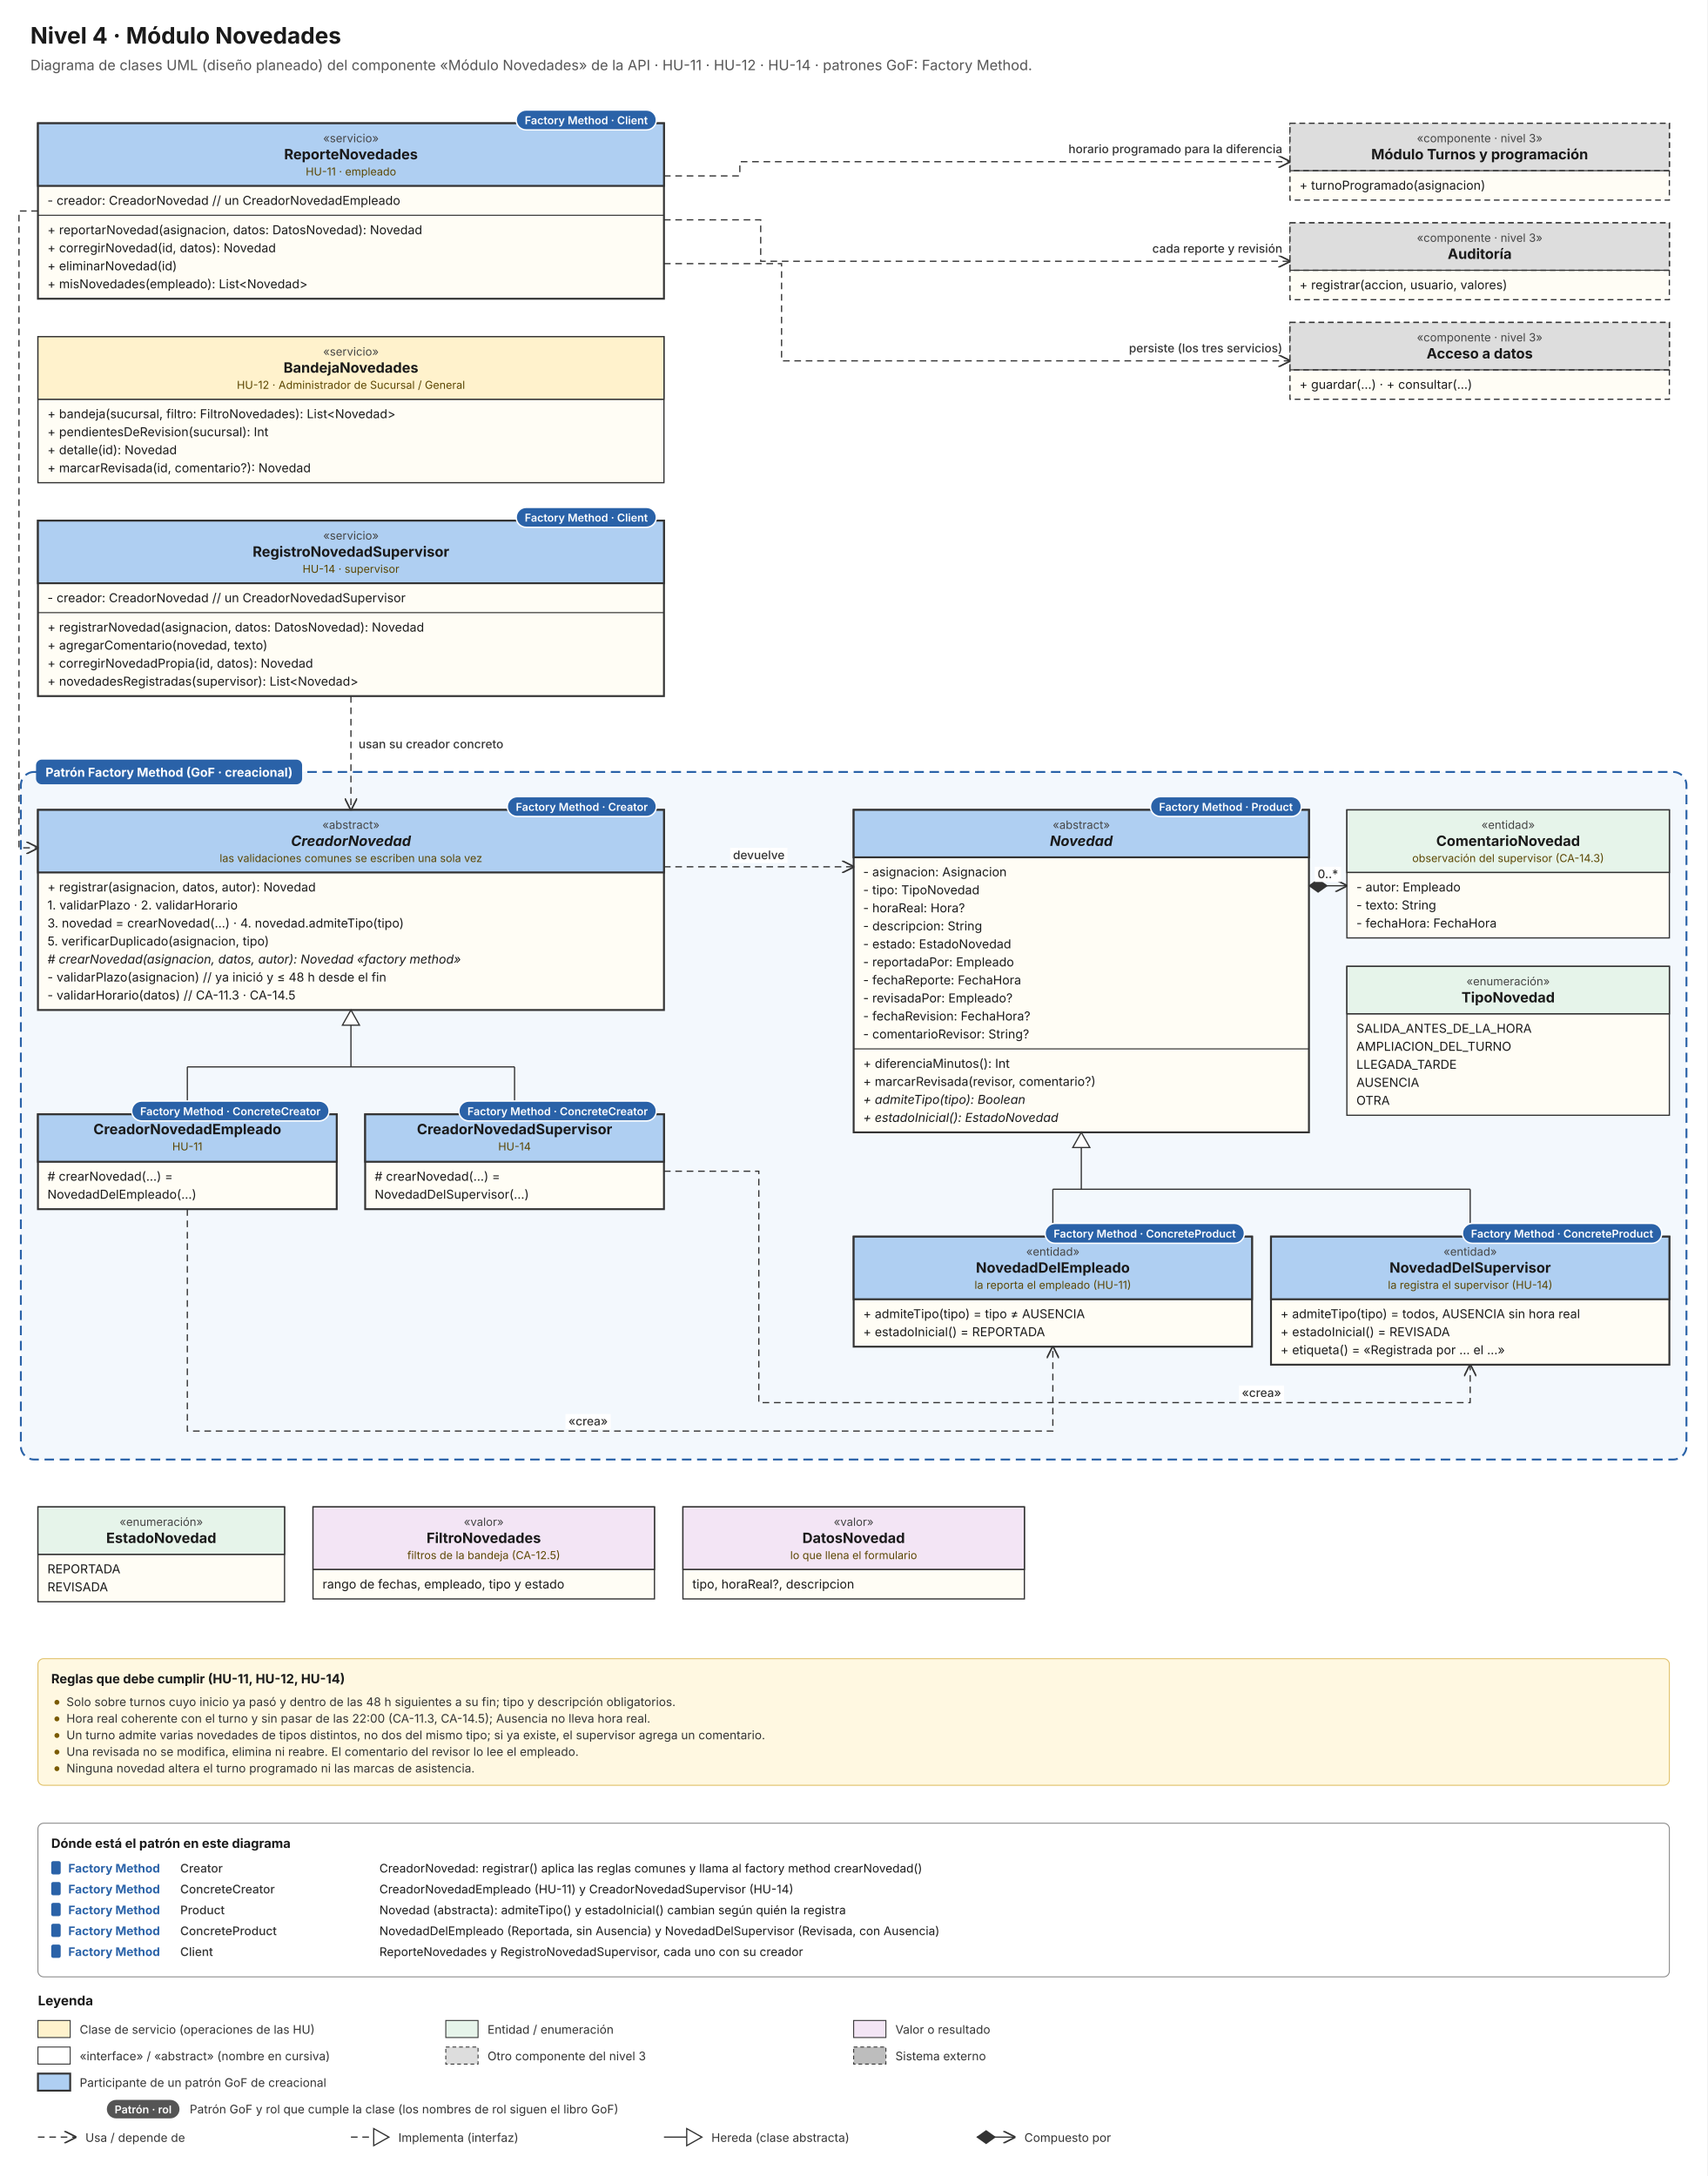
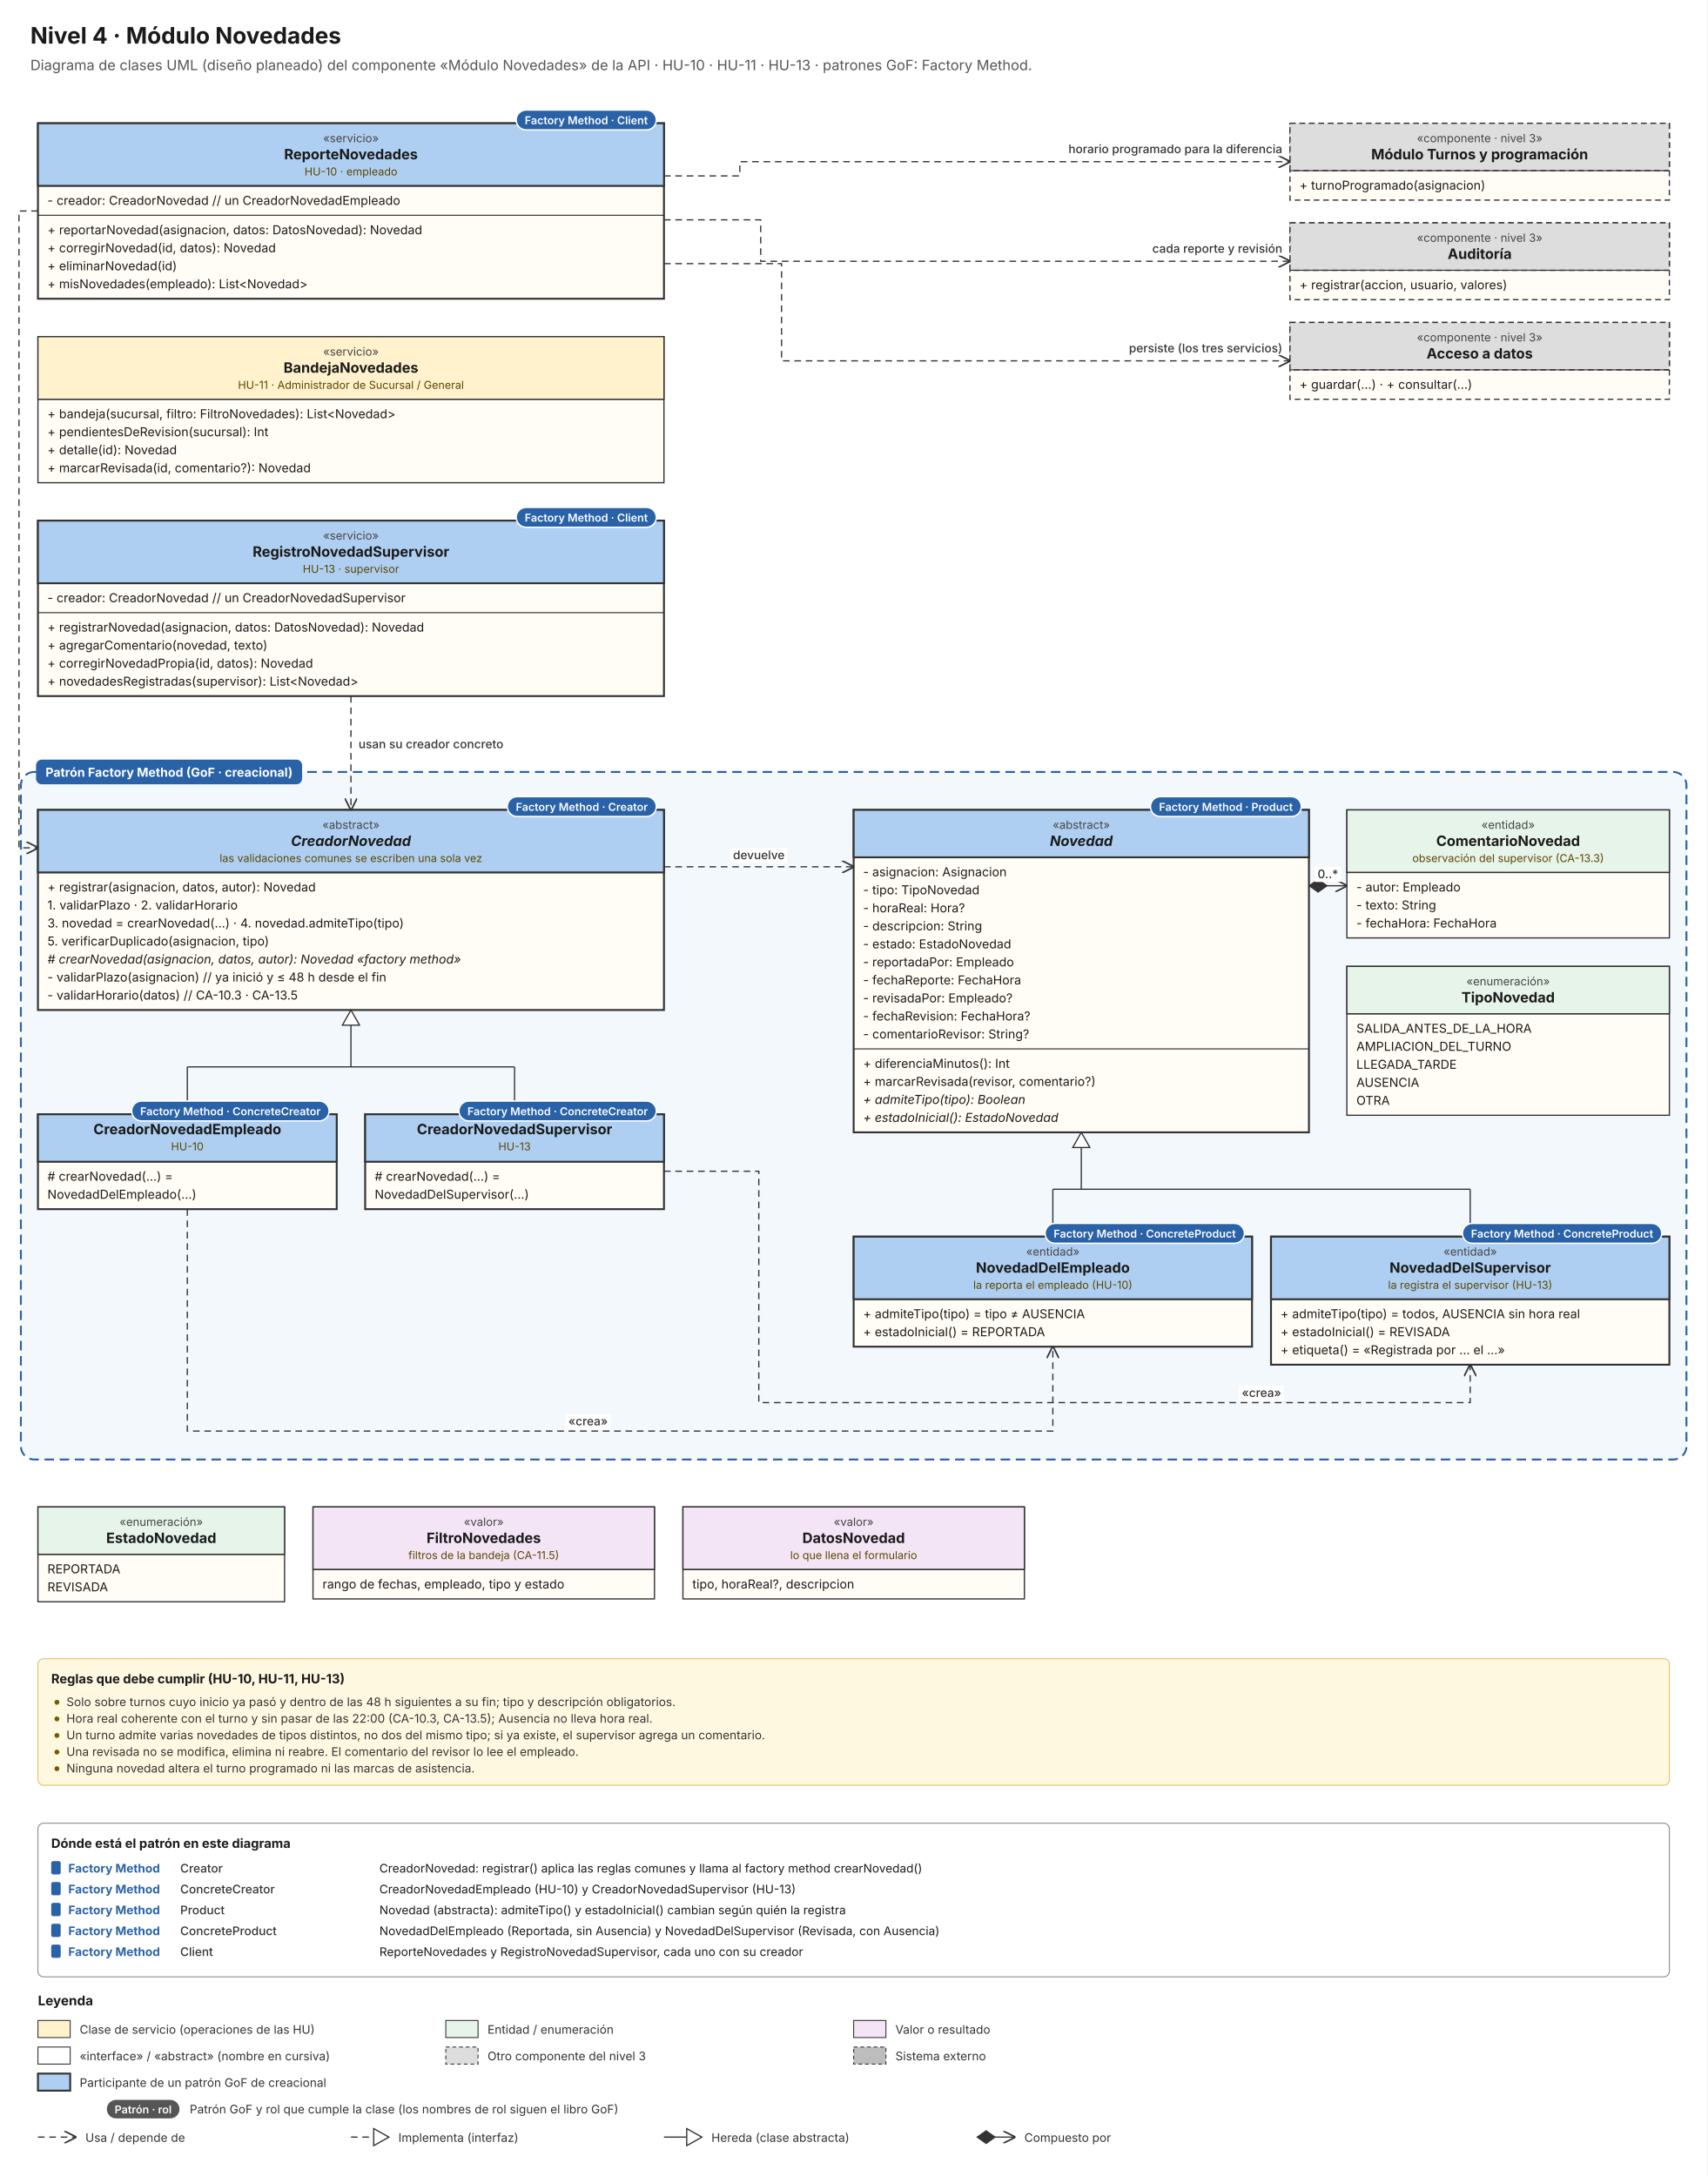
<svg xmlns="http://www.w3.org/2000/svg" width="1800" height="2294.5" viewBox="0 0 1800 2294.5">
  <defs>
    <marker id="arr" viewBox="0 0 10 10" refX="9.5" refY="5" markerWidth="9" markerHeight="9" orient="auto-start-reverse">
      <path d="M0,0 L10,5 L0,10 z" fill="#707070" stroke="none" />
    </marker>
    <marker id="tri" viewBox="0 0 14 14" refX="13" refY="7" markerWidth="12" markerHeight="12" orient="auto">
      <path d="M1,1 L13,7 L1,13 z" fill="#FFFFFF" stroke="#333" stroke-width="1.2" stroke-dasharray="none" />
    </marker>
    <marker id="open" viewBox="0 0 10 10" refX="9.5" refY="5" markerWidth="10" markerHeight="10" orient="auto">
      <path d="M0,0 L10,5 L0,10" fill="none" stroke="#333" stroke-width="1.3" stroke-dasharray="none" />
    </marker>
    <marker id="diam" viewBox="0 0 14 10" refX="0.5" refY="5" markerWidth="16" markerHeight="12" orient="auto">
      <path d="M0,5 L7,0 L14,5 L7,10 z" fill="#333" />
    </marker>
    <marker id="sarr" viewBox="0 0 10 10" refX="9.5" refY="5" markerWidth="9" markerHeight="9" orient="auto">
      <path d="M0,0 L10,5 L0,10 z" fill="#333" />
    </marker>
  </defs>
  <rect width="100%" height="100%" fill="#FFFFFF" />
  <rect x="22" y="814" width="1756" height="725" rx="14" fill="#AFCFF2" fill-opacity="0.16" stroke="#2A62A8" stroke-width="2" stroke-dasharray="10 6" />
  <rect x="38" y="801" width="280.5" height="26" rx="6" fill="#2A62A8" />
  <text x="48" y="819" font-family="Inter" font-size="13" font-weight="700" fill="#FFFFFF">Patrón Factory Method (GoF · creacional)</text>
  <text x="32.0" y="46.0" font-family="Inter" font-size="24" font-weight="700" fill="#1A1A1A" text-anchor="start">Nivel 4 · Módulo Novedades</text>
-   <text x="32.0" y="74.0" font-family="Inter" font-size="15" font-weight="400" fill="#555555" text-anchor="start">Diagrama de clases UML (diseño planeado) del componente «Módulo Novedades» de la API · HU-11 · HU-12 · HU-14 · patrones GoF: Factory Method.</text>
+   <text x="32.0" y="74.0" font-family="Inter" font-size="15" font-weight="400" fill="#555555" text-anchor="start">Diagrama de clases UML (diseño planeado) del componente «Módulo Novedades» de la API · HU-10 · HU-11 · HU-13 · patrones GoF: Factory Method.</text>
  <rect x="40" y="130" width="660" height="185" fill="#FFFDF5" stroke="#333" stroke-width="2" />
  <rect x="40" y="130" width="660" height="66" fill="#AFCFF2" stroke="#333" stroke-width="2" />
  <text x="370.0" y="150.0" font-family="Inter" font-size="12" font-weight="400" fill="#444" text-anchor="middle">«servicio»</text>
  <text x="370.0" y="168.0" font-family="Inter" font-size="15" font-weight="700" fill="#1A1A1A" text-anchor="middle">ReporteNovedades</text>
-   <text x="370.0" y="185.0" font-family="Inter" font-size="11.5" font-weight="400" fill="#5A4500" text-anchor="middle">HU-11 · empleado</text>
+   <text x="370.0" y="185.0" font-family="Inter" font-size="11.5" font-weight="400" fill="#5A4500" text-anchor="middle">HU-10 · empleado</text>
  <line x1="40" y1="196" x2="700" y2="196" stroke="#333" stroke-width="1.1" />
  <text x="50.0" y="216.0" font-family="Inter" font-size="13" font-weight="400" fill="#1A1A1A" text-anchor="start">- creador: CreadorNovedad  // un CreadorNovedadEmpleado</text>
  <line x1="40" y1="227" x2="700" y2="227" stroke="#333" stroke-width="1.1" />
  <text x="50.0" y="247.0" font-family="Inter" font-size="13" font-weight="400" fill="#1A1A1A" text-anchor="start">+ reportarNovedad(asignacion, datos: DatosNovedad): Novedad</text>
  <text x="50.0" y="266.0" font-family="Inter" font-size="13" font-weight="400" fill="#1A1A1A" text-anchor="start">+ corregirNovedad(id, datos): Novedad</text>
  <text x="50.0" y="285.0" font-family="Inter" font-size="13" font-weight="400" fill="#1A1A1A" text-anchor="start">+ eliminarNovedad(id)</text>
  <text x="50.0" y="304.0" font-family="Inter" font-size="13" font-weight="400" fill="#1A1A1A" text-anchor="start">+ misNovedades(empleado): List&lt;Novedad&gt;</text>
  <rect x="40" y="355" width="660" height="154" fill="#FFFDF5" stroke="#333" stroke-width="1.3" />
  <rect x="40" y="355" width="660" height="66" fill="#FFF2CC" stroke="#333" stroke-width="1.3" />
  <text x="370.0" y="375.0" font-family="Inter" font-size="12" font-weight="400" fill="#444" text-anchor="middle">«servicio»</text>
  <text x="370.0" y="393.0" font-family="Inter" font-size="15" font-weight="700" fill="#1A1A1A" text-anchor="middle">BandejaNovedades</text>
-   <text x="370.0" y="410.0" font-family="Inter" font-size="11.5" font-weight="400" fill="#5A4500" text-anchor="middle">HU-12 · Administrador de Sucursal / General</text>
+   <text x="370.0" y="410.0" font-family="Inter" font-size="11.5" font-weight="400" fill="#5A4500" text-anchor="middle">HU-11 · Administrador de Sucursal / General</text>
  <line x1="40" y1="421" x2="700" y2="421" stroke="#333" stroke-width="1.1" />
  <text x="50.0" y="441.0" font-family="Inter" font-size="13" font-weight="400" fill="#1A1A1A" text-anchor="start">+ bandeja(sucursal, filtro: FiltroNovedades): List&lt;Novedad&gt;</text>
  <text x="50.0" y="460.0" font-family="Inter" font-size="13" font-weight="400" fill="#1A1A1A" text-anchor="start">+ pendientesDeRevision(sucursal): Int</text>
  <text x="50.0" y="479.0" font-family="Inter" font-size="13" font-weight="400" fill="#1A1A1A" text-anchor="start">+ detalle(id): Novedad</text>
  <text x="50.0" y="498.0" font-family="Inter" font-size="13" font-weight="400" fill="#1A1A1A" text-anchor="start">+ marcarRevisada(id, comentario?): Novedad</text>
  <rect x="40" y="549" width="660" height="185" fill="#FFFDF5" stroke="#333" stroke-width="2" />
  <rect x="40" y="549" width="660" height="66" fill="#AFCFF2" stroke="#333" stroke-width="2" />
  <text x="370.0" y="569.0" font-family="Inter" font-size="12" font-weight="400" fill="#444" text-anchor="middle">«servicio»</text>
  <text x="370.0" y="587.0" font-family="Inter" font-size="15" font-weight="700" fill="#1A1A1A" text-anchor="middle">RegistroNovedadSupervisor</text>
-   <text x="370.0" y="604.0" font-family="Inter" font-size="11.5" font-weight="400" fill="#5A4500" text-anchor="middle">HU-14 · supervisor</text>
+   <text x="370.0" y="604.0" font-family="Inter" font-size="11.5" font-weight="400" fill="#5A4500" text-anchor="middle">HU-13 · supervisor</text>
  <line x1="40" y1="615" x2="700" y2="615" stroke="#333" stroke-width="1.1" />
  <text x="50.0" y="635.0" font-family="Inter" font-size="13" font-weight="400" fill="#1A1A1A" text-anchor="start">- creador: CreadorNovedad  // un CreadorNovedadSupervisor</text>
  <line x1="40" y1="646" x2="700" y2="646" stroke="#333" stroke-width="1.1" />
  <text x="50.0" y="666.0" font-family="Inter" font-size="13" font-weight="400" fill="#1A1A1A" text-anchor="start">+ registrarNovedad(asignacion, datos: DatosNovedad): Novedad</text>
  <text x="50.0" y="685.0" font-family="Inter" font-size="13" font-weight="400" fill="#1A1A1A" text-anchor="start">+ agregarComentario(novedad, texto)</text>
  <text x="50.0" y="704.0" font-family="Inter" font-size="13" font-weight="400" fill="#1A1A1A" text-anchor="start">+ corregirNovedadPropia(id, datos): Novedad</text>
  <text x="50.0" y="723.0" font-family="Inter" font-size="13" font-weight="400" fill="#1A1A1A" text-anchor="start">+ novedadesRegistradas(supervisor): List&lt;Novedad&gt;</text>
  <rect x="1360" y="130" width="400" height="81" fill="#FFFDF5" stroke="#333" stroke-width="1.3" stroke-dasharray="6 4" />
  <rect x="1360" y="130" width="400" height="50" fill="#DDDDDD" stroke="#333" stroke-width="1.3" stroke-dasharray="6 4" />
  <text x="1560.0" y="150.0" font-family="Inter" font-size="12" font-weight="400" fill="#444" text-anchor="middle">«componente · nivel 3»</text>
  <text x="1560.0" y="168.0" font-family="Inter" font-size="15" font-weight="700" fill="#1A1A1A" text-anchor="middle">Módulo Turnos y programación</text>
  <line x1="1360" y1="180" x2="1760" y2="180" stroke="#333" stroke-width="1.1" />
  <text x="1370.0" y="200.0" font-family="Inter" font-size="13" font-weight="400" fill="#1A1A1A" text-anchor="start">+ turnoProgramado(asignacion)</text>
  <rect x="1360" y="235" width="400" height="81" fill="#FFFDF5" stroke="#333" stroke-width="1.3" stroke-dasharray="6 4" />
  <rect x="1360" y="235" width="400" height="50" fill="#DDDDDD" stroke="#333" stroke-width="1.3" stroke-dasharray="6 4" />
  <text x="1560.0" y="255.0" font-family="Inter" font-size="12" font-weight="400" fill="#444" text-anchor="middle">«componente · nivel 3»</text>
  <text x="1560.0" y="273.0" font-family="Inter" font-size="15" font-weight="700" fill="#1A1A1A" text-anchor="middle">Auditoría</text>
  <line x1="1360" y1="285" x2="1760" y2="285" stroke="#333" stroke-width="1.1" />
  <text x="1370.0" y="305.0" font-family="Inter" font-size="13" font-weight="400" fill="#1A1A1A" text-anchor="start">+ registrar(accion, usuario, valores)</text>
  <rect x="1360" y="340" width="400" height="81" fill="#FFFDF5" stroke="#333" stroke-width="1.3" stroke-dasharray="6 4" />
  <rect x="1360" y="340" width="400" height="50" fill="#DDDDDD" stroke="#333" stroke-width="1.3" stroke-dasharray="6 4" />
  <text x="1560.0" y="360.0" font-family="Inter" font-size="12" font-weight="400" fill="#444" text-anchor="middle">«componente · nivel 3»</text>
  <text x="1560.0" y="378.0" font-family="Inter" font-size="15" font-weight="700" fill="#1A1A1A" text-anchor="middle">Acceso a datos</text>
  <line x1="1360" y1="390" x2="1760" y2="390" stroke="#333" stroke-width="1.1" />
  <text x="1370.0" y="410.0" font-family="Inter" font-size="13" font-weight="400" fill="#1A1A1A" text-anchor="start">+ guardar(...) · + consultar(...)</text>
  <path d="M700.0,185.5 L780.0,185.5 L780.0,170.5 L1360.0,170.5" fill="none" stroke="#333" stroke-width="1.3" stroke-dasharray="7 5" marker-end="url(#open)" />
  <path d="M700.0,231.8 L802.0,231.8 L802.0,275.5 L1360.0,275.5" fill="none" stroke="#333" stroke-width="1.3" stroke-dasharray="7 5" marker-end="url(#open)" />
  <path d="M700.0,278.0 L824.0,278.0 L824.0,380.5 L1360.0,380.5" fill="none" stroke="#333" stroke-width="1.3" stroke-dasharray="7 5" marker-end="url(#open)" />
  <rect x="40" y="854" width="660" height="211" fill="#FFFDF5" stroke="#333" stroke-width="2" />
  <rect x="40" y="854" width="660" height="66" fill="#AFCFF2" stroke="#333" stroke-width="2" />
  <text x="370.0" y="874.0" font-family="Inter" font-size="12" font-weight="400" fill="#444" text-anchor="middle">«abstract»</text>
  <text x="370.0" y="892.0" font-family="Inter" font-size="15" font-weight="700" fill="#1A1A1A" text-anchor="middle" font-style="italic">CreadorNovedad</text>
  <text x="370.0" y="909.0" font-family="Inter" font-size="11.5" font-weight="400" fill="#5A4500" text-anchor="middle">las validaciones comunes se escriben una sola vez</text>
  <line x1="40" y1="920" x2="700" y2="920" stroke="#333" stroke-width="1.1" />
  <text x="50.0" y="940.0" font-family="Inter" font-size="13" font-weight="400" fill="#1A1A1A" text-anchor="start">+ registrar(asignacion, datos, autor): Novedad</text>
  <text x="50.0" y="959.0" font-family="Inter" font-size="13" font-weight="400" fill="#1A1A1A" text-anchor="start">   1. validarPlazo · 2. validarHorario</text>
  <text x="50.0" y="978.0" font-family="Inter" font-size="13" font-weight="400" fill="#1A1A1A" text-anchor="start">   3. novedad = crearNovedad(...) · 4. novedad.admiteTipo(tipo)</text>
  <text x="50.0" y="997.0" font-family="Inter" font-size="13" font-weight="400" fill="#1A1A1A" text-anchor="start">   5. verificarDuplicado(asignacion, tipo)</text>
  <text x="50.0" y="1016.0" font-family="Inter" font-size="13" font-weight="400" fill="#1A1A1A" text-anchor="start" font-style="italic"># crearNovedad(asignacion, datos, autor): Novedad  «factory method»</text>
  <text x="50.0" y="1035.0" font-family="Inter" font-size="13" font-weight="400" fill="#1A1A1A" text-anchor="start">- validarPlazo(asignacion)  // ya inició y ≤ 48 h desde el fin</text>
-   <text x="50.0" y="1054.0" font-family="Inter" font-size="13" font-weight="400" fill="#1A1A1A" text-anchor="start">- validarHorario(datos)  // CA-11.3 · CA-14.5</text>
+   <text x="50.0" y="1054.0" font-family="Inter" font-size="13" font-weight="400" fill="#1A1A1A" text-anchor="start">- validarHorario(datos)  // CA-10.3 · CA-13.5</text>
  <path d="M40.0,222.5 L20.0,222.5 L20.0,894.0 L40.0,894.0" fill="none" stroke="#333" stroke-width="1.3" stroke-dasharray="7 5" marker-end="url(#open)" />
  <path d="M370.0,734.0 L370.0,854.0" fill="none" stroke="#333" stroke-width="1.3" stroke-dasharray="7 5" marker-end="url(#open)" />
  <rect x="40" y="1175" width="315" height="100" fill="#FFFDF5" stroke="#333" stroke-width="2" />
  <rect x="40" y="1175" width="315" height="50" fill="#AFCFF2" stroke="#333" stroke-width="2" />
  <text x="197.5" y="1196.0" font-family="Inter" font-size="15" font-weight="700" fill="#1A1A1A" text-anchor="middle">CreadorNovedadEmpleado</text>
-   <text x="197.5" y="1213.0" font-family="Inter" font-size="11.5" font-weight="400" fill="#5A4500" text-anchor="middle">HU-11</text>
+   <text x="197.5" y="1213.0" font-family="Inter" font-size="11.5" font-weight="400" fill="#5A4500" text-anchor="middle">HU-10</text>
  <line x1="40" y1="1225" x2="355" y2="1225" stroke="#333" stroke-width="1.1" />
  <text x="50.0" y="1245.0" font-family="Inter" font-size="13" font-weight="400" fill="#1A1A1A" text-anchor="start"># crearNovedad(...) =</text>
  <text x="50.0" y="1264.0" font-family="Inter" font-size="13" font-weight="400" fill="#1A1A1A" text-anchor="start">   NovedadDelEmpleado(...)</text>
  <rect x="385" y="1175" width="315" height="100" fill="#FFFDF5" stroke="#333" stroke-width="2" />
  <rect x="385" y="1175" width="315" height="50" fill="#AFCFF2" stroke="#333" stroke-width="2" />
  <text x="542.5" y="1196.0" font-family="Inter" font-size="15" font-weight="700" fill="#1A1A1A" text-anchor="middle">CreadorNovedadSupervisor</text>
-   <text x="542.5" y="1213.0" font-family="Inter" font-size="11.5" font-weight="400" fill="#5A4500" text-anchor="middle">HU-14</text>
+   <text x="542.5" y="1213.0" font-family="Inter" font-size="11.5" font-weight="400" fill="#5A4500" text-anchor="middle">HU-13</text>
  <line x1="385" y1="1225" x2="700" y2="1225" stroke="#333" stroke-width="1.1" />
  <text x="395.0" y="1245.0" font-family="Inter" font-size="13" font-weight="400" fill="#1A1A1A" text-anchor="start"># crearNovedad(...) =</text>
  <text x="395.0" y="1264.0" font-family="Inter" font-size="13" font-weight="400" fill="#1A1A1A" text-anchor="start">   NovedadDelSupervisor(...)</text>
  <path d="M197.5,1175.0 L197.5,1125.0" fill="none" stroke="#333" stroke-width="1.3" />
  <path d="M542.5,1175.0 L542.5,1125.0" fill="none" stroke="#333" stroke-width="1.3" />
  <path d="M197.5,1125.0 L542.5,1125.0" fill="none" stroke="#333" stroke-width="1.3" />
  <path d="M370.0,1125.0 L370.0,1081.0" fill="none" stroke="#333" stroke-width="1.3" />
  <path d="M370.0,1065.0 L379.0,1081.0 L361.0,1081.0 z" fill="#FFFFFF" stroke="#333" stroke-width="1.3" />
  <rect x="900" y="854" width="480" height="340" fill="#FFFDF5" stroke="#333" stroke-width="2" />
  <rect x="900" y="854" width="480" height="50" fill="#AFCFF2" stroke="#333" stroke-width="2" />
  <text x="1140.0" y="874.0" font-family="Inter" font-size="12" font-weight="400" fill="#444" text-anchor="middle">«abstract»</text>
  <text x="1140.0" y="892.0" font-family="Inter" font-size="15" font-weight="700" fill="#1A1A1A" text-anchor="middle" font-style="italic">Novedad</text>
  <line x1="900" y1="904" x2="1380" y2="904" stroke="#333" stroke-width="1.1" />
  <text x="910.0" y="924.0" font-family="Inter" font-size="13" font-weight="400" fill="#1A1A1A" text-anchor="start">- asignacion: Asignacion</text>
  <text x="910.0" y="943.0" font-family="Inter" font-size="13" font-weight="400" fill="#1A1A1A" text-anchor="start">- tipo: TipoNovedad</text>
  <text x="910.0" y="962.0" font-family="Inter" font-size="13" font-weight="400" fill="#1A1A1A" text-anchor="start">- horaReal: Hora?</text>
  <text x="910.0" y="981.0" font-family="Inter" font-size="13" font-weight="400" fill="#1A1A1A" text-anchor="start">- descripcion: String</text>
  <text x="910.0" y="1000.0" font-family="Inter" font-size="13" font-weight="400" fill="#1A1A1A" text-anchor="start">- estado: EstadoNovedad</text>
  <text x="910.0" y="1019.0" font-family="Inter" font-size="13" font-weight="400" fill="#1A1A1A" text-anchor="start">- reportadaPor: Empleado</text>
  <text x="910.0" y="1038.0" font-family="Inter" font-size="13" font-weight="400" fill="#1A1A1A" text-anchor="start">- fechaReporte: FechaHora</text>
  <text x="910.0" y="1057.0" font-family="Inter" font-size="13" font-weight="400" fill="#1A1A1A" text-anchor="start">- revisadaPor: Empleado?</text>
  <text x="910.0" y="1076.0" font-family="Inter" font-size="13" font-weight="400" fill="#1A1A1A" text-anchor="start">- fechaRevision: FechaHora?</text>
  <text x="910.0" y="1095.0" font-family="Inter" font-size="13" font-weight="400" fill="#1A1A1A" text-anchor="start">- comentarioRevisor: String?</text>
  <line x1="900" y1="1106" x2="1380" y2="1106" stroke="#333" stroke-width="1.1" />
  <text x="910.0" y="1126.0" font-family="Inter" font-size="13" font-weight="400" fill="#1A1A1A" text-anchor="start">+ diferenciaMinutos(): Int</text>
  <text x="910.0" y="1145.0" font-family="Inter" font-size="13" font-weight="400" fill="#1A1A1A" text-anchor="start">+ marcarRevisada(revisor, comentario?)</text>
  <text x="910.0" y="1164.0" font-family="Inter" font-size="13" font-weight="400" fill="#1A1A1A" text-anchor="start" font-style="italic">+ admiteTipo(tipo): Boolean</text>
  <text x="910.0" y="1183.0" font-family="Inter" font-size="13" font-weight="400" fill="#1A1A1A" text-anchor="start" font-style="italic">+ estadoInicial(): EstadoNovedad</text>
  <rect x="1420" y="854" width="340" height="135" fill="#FFFDF5" stroke="#333" stroke-width="1.3" />
  <rect x="1420" y="854" width="340" height="66" fill="#E6F4EA" stroke="#333" stroke-width="1.3" />
  <text x="1590.0" y="874.0" font-family="Inter" font-size="12" font-weight="400" fill="#444" text-anchor="middle">«entidad»</text>
  <text x="1590.0" y="892.0" font-family="Inter" font-size="15" font-weight="700" fill="#1A1A1A" text-anchor="middle">ComentarioNovedad</text>
-   <text x="1590.0" y="909.0" font-family="Inter" font-size="11.5" font-weight="400" fill="#5A4500" text-anchor="middle">observación del supervisor (CA-14.3)</text>
+   <text x="1590.0" y="909.0" font-family="Inter" font-size="11.5" font-weight="400" fill="#5A4500" text-anchor="middle">observación del supervisor (CA-13.3)</text>
  <line x1="1420" y1="920" x2="1760" y2="920" stroke="#333" stroke-width="1.1" />
  <text x="1430.0" y="940.0" font-family="Inter" font-size="13" font-weight="400" fill="#1A1A1A" text-anchor="start">- autor: Empleado</text>
  <text x="1430.0" y="959.0" font-family="Inter" font-size="13" font-weight="400" fill="#1A1A1A" text-anchor="start">- texto: String</text>
  <text x="1430.0" y="978.0" font-family="Inter" font-size="13" font-weight="400" fill="#1A1A1A" text-anchor="start">- fechaHora: FechaHora</text>
  <path d="M1380.0,934.0 L1420.0,934.0" fill="none" stroke="#333" stroke-width="1.3" marker-end="url(#open)" marker-start="url(#diam)" />
  <rect x="1420" y="1019" width="340" height="157" fill="#FFFDF5" stroke="#333" stroke-width="1.3" />
  <rect x="1420" y="1019" width="340" height="50" fill="#E6F4EA" stroke="#333" stroke-width="1.3" />
  <text x="1590.0" y="1039.0" font-family="Inter" font-size="12" font-weight="400" fill="#444" text-anchor="middle">«enumeración»</text>
  <text x="1590.0" y="1057.0" font-family="Inter" font-size="15" font-weight="700" fill="#1A1A1A" text-anchor="middle">TipoNovedad</text>
  <line x1="1420" y1="1069" x2="1760" y2="1069" stroke="#333" stroke-width="1.1" />
  <text x="1430.0" y="1089.0" font-family="Inter" font-size="13" font-weight="400" fill="#1A1A1A" text-anchor="start">SALIDA_ANTES_DE_LA_HORA</text>
  <text x="1430.0" y="1108.0" font-family="Inter" font-size="13" font-weight="400" fill="#1A1A1A" text-anchor="start">AMPLIACION_DEL_TURNO</text>
  <text x="1430.0" y="1127.0" font-family="Inter" font-size="13" font-weight="400" fill="#1A1A1A" text-anchor="start">LLEGADA_TARDE</text>
  <text x="1430.0" y="1146.0" font-family="Inter" font-size="13" font-weight="400" fill="#1A1A1A" text-anchor="start">AUSENCIA</text>
  <text x="1430.0" y="1165.0" font-family="Inter" font-size="13" font-weight="400" fill="#1A1A1A" text-anchor="start">OTRA</text>
  <rect x="900" y="1304" width="420" height="116" fill="#FFFDF5" stroke="#333" stroke-width="2" />
  <rect x="900" y="1304" width="420" height="66" fill="#AFCFF2" stroke="#333" stroke-width="2" />
  <text x="1110.0" y="1324.0" font-family="Inter" font-size="12" font-weight="400" fill="#444" text-anchor="middle">«entidad»</text>
  <text x="1110.0" y="1342.0" font-family="Inter" font-size="15" font-weight="700" fill="#1A1A1A" text-anchor="middle">NovedadDelEmpleado</text>
-   <text x="1110.0" y="1359.0" font-family="Inter" font-size="11.5" font-weight="400" fill="#5A4500" text-anchor="middle">la reporta el empleado (HU-11)</text>
+   <text x="1110.0" y="1359.0" font-family="Inter" font-size="11.5" font-weight="400" fill="#5A4500" text-anchor="middle">la reporta el empleado (HU-10)</text>
  <line x1="900" y1="1370" x2="1320" y2="1370" stroke="#333" stroke-width="1.1" />
  <text x="910.0" y="1390.0" font-family="Inter" font-size="13" font-weight="400" fill="#1A1A1A" text-anchor="start">+ admiteTipo(tipo) = tipo ≠ AUSENCIA</text>
  <text x="910.0" y="1409.0" font-family="Inter" font-size="13" font-weight="400" fill="#1A1A1A" text-anchor="start">+ estadoInicial() = REPORTADA</text>
  <rect x="1340" y="1304" width="420" height="135" fill="#FFFDF5" stroke="#333" stroke-width="2" />
  <rect x="1340" y="1304" width="420" height="66" fill="#AFCFF2" stroke="#333" stroke-width="2" />
  <text x="1550.0" y="1324.0" font-family="Inter" font-size="12" font-weight="400" fill="#444" text-anchor="middle">«entidad»</text>
  <text x="1550.0" y="1342.0" font-family="Inter" font-size="15" font-weight="700" fill="#1A1A1A" text-anchor="middle">NovedadDelSupervisor</text>
-   <text x="1550.0" y="1359.0" font-family="Inter" font-size="11.5" font-weight="400" fill="#5A4500" text-anchor="middle">la registra el supervisor (HU-14)</text>
+   <text x="1550.0" y="1359.0" font-family="Inter" font-size="11.5" font-weight="400" fill="#5A4500" text-anchor="middle">la registra el supervisor (HU-13)</text>
  <line x1="1340" y1="1370" x2="1760" y2="1370" stroke="#333" stroke-width="1.1" />
  <text x="1350.0" y="1390.0" font-family="Inter" font-size="13" font-weight="400" fill="#1A1A1A" text-anchor="start">+ admiteTipo(tipo) = todos, AUSENCIA sin hora real</text>
  <text x="1350.0" y="1409.0" font-family="Inter" font-size="13" font-weight="400" fill="#1A1A1A" text-anchor="start">+ estadoInicial() = REVISADA</text>
  <text x="1350.0" y="1428.0" font-family="Inter" font-size="13" font-weight="400" fill="#1A1A1A" text-anchor="start">+ etiqueta() = «Registrada por … el …»</text>
  <path d="M1110.0,1304.0 L1110.0,1254.0" fill="none" stroke="#333" stroke-width="1.3" />
  <path d="M1550.0,1304.0 L1550.0,1254.0" fill="none" stroke="#333" stroke-width="1.3" />
  <path d="M1110.0,1254.0 L1550.0,1254.0" fill="none" stroke="#333" stroke-width="1.3" />
  <path d="M1140.0,1254.0 L1140.0,1210.0" fill="none" stroke="#333" stroke-width="1.3" />
  <path d="M1140.0,1194.0 L1149.0,1210.0 L1131.0,1210.0 z" fill="#FFFFFF" stroke="#333" stroke-width="1.3" />
  <path d="M700.0,1235.0 L800.0,1235.0 L800.0,1479.0 L1550.0,1479.0 L1550.0,1439.0" fill="none" stroke="#333" stroke-width="1.3" stroke-dasharray="7 5" marker-end="url(#open)" />
  <path d="M197.5,1275.0 L197.5,1509.0 L1110.0,1509.0 L1110.0,1420.0" fill="none" stroke="#333" stroke-width="1.3" stroke-dasharray="7 5" marker-end="url(#open)" />
  <path d="M700.0,914.0 L900.0,914.0" fill="none" stroke="#333" stroke-width="1.3" stroke-dasharray="7 5" marker-end="url(#open)" />
  <rect x="40" y="1589" width="260" height="100" fill="#FFFDF5" stroke="#333" stroke-width="1.3" />
  <rect x="40" y="1589" width="260" height="50" fill="#E6F4EA" stroke="#333" stroke-width="1.3" />
  <text x="170.0" y="1609.0" font-family="Inter" font-size="12" font-weight="400" fill="#444" text-anchor="middle">«enumeración»</text>
  <text x="170.0" y="1627.0" font-family="Inter" font-size="15" font-weight="700" fill="#1A1A1A" text-anchor="middle">EstadoNovedad</text>
  <line x1="40" y1="1639" x2="300" y2="1639" stroke="#333" stroke-width="1.1" />
  <text x="50.0" y="1659.0" font-family="Inter" font-size="13" font-weight="400" fill="#1A1A1A" text-anchor="start">REPORTADA</text>
  <text x="50.0" y="1678.0" font-family="Inter" font-size="13" font-weight="400" fill="#1A1A1A" text-anchor="start">REVISADA</text>
  <rect x="330" y="1589" width="360" height="97" fill="#FFFDF5" stroke="#333" stroke-width="1.3" />
  <rect x="330" y="1589" width="360" height="66" fill="#F3E5F5" stroke="#333" stroke-width="1.3" />
  <text x="510.0" y="1609.0" font-family="Inter" font-size="12" font-weight="400" fill="#444" text-anchor="middle">«valor»</text>
  <text x="510.0" y="1627.0" font-family="Inter" font-size="15" font-weight="700" fill="#1A1A1A" text-anchor="middle">FiltroNovedades</text>
-   <text x="510.0" y="1644.0" font-family="Inter" font-size="11.5" font-weight="400" fill="#5A4500" text-anchor="middle">filtros de la bandeja (CA-12.5)</text>
+   <text x="510.0" y="1644.0" font-family="Inter" font-size="11.5" font-weight="400" fill="#5A4500" text-anchor="middle">filtros de la bandeja (CA-11.5)</text>
  <line x1="330" y1="1655" x2="690" y2="1655" stroke="#333" stroke-width="1.1" />
  <text x="340.0" y="1675.0" font-family="Inter" font-size="13" font-weight="400" fill="#1A1A1A" text-anchor="start">rango de fechas, empleado, tipo y estado</text>
  <rect x="720" y="1589" width="360" height="97" fill="#FFFDF5" stroke="#333" stroke-width="1.3" />
  <rect x="720" y="1589" width="360" height="66" fill="#F3E5F5" stroke="#333" stroke-width="1.3" />
  <text x="900.0" y="1609.0" font-family="Inter" font-size="12" font-weight="400" fill="#444" text-anchor="middle">«valor»</text>
  <text x="900.0" y="1627.0" font-family="Inter" font-size="15" font-weight="700" fill="#1A1A1A" text-anchor="middle">DatosNovedad</text>
  <text x="900.0" y="1644.0" font-family="Inter" font-size="11.5" font-weight="400" fill="#5A4500" text-anchor="middle">lo que llena el formulario</text>
  <line x1="720" y1="1655" x2="1080" y2="1655" stroke="#333" stroke-width="1.1" />
  <text x="730.0" y="1675.0" font-family="Inter" font-size="13" font-weight="400" fill="#1A1A1A" text-anchor="start">tipo, horaReal?, descripcion</text>
  <rect x="40" y="1749" width="1720" height="133.5" rx="6" fill="#FFF8E1" stroke="#E0C068" />
-   <text x="54.0" y="1775.0" font-family="Inter" font-size="13.5" font-weight="700" fill="#1A1A1A" text-anchor="start">Reglas que debe cumplir (HU-11, HU-12, HU-14)</text>
+   <text x="54.0" y="1775.0" font-family="Inter" font-size="13.5" font-weight="700" fill="#1A1A1A" text-anchor="start">Reglas que debe cumplir (HU-10, HU-11, HU-13)</text>
  <circle cx="60" cy="1795" r="2.6" fill="#7A5A00" />
  <text x="70.0" y="1799.0" font-family="Inter" font-size="12.5" font-weight="400" fill="#333" text-anchor="start">Solo sobre turnos cuyo inicio ya pasó y dentro de las 48 h siguientes a su fin; tipo y descripción obligatorios.</text>
  <circle cx="60" cy="1812.5" r="2.6" fill="#7A5A00" />
-   <text x="70.0" y="1816.5" font-family="Inter" font-size="12.5" font-weight="400" fill="#333" text-anchor="start">Hora real coherente con el turno y sin pasar de las 22:00 (CA-11.3, CA-14.5); Ausencia no lleva hora real.</text>
+   <text x="70.0" y="1816.5" font-family="Inter" font-size="12.5" font-weight="400" fill="#333" text-anchor="start">Hora real coherente con el turno y sin pasar de las 22:00 (CA-10.3, CA-13.5); Ausencia no lleva hora real.</text>
  <circle cx="60" cy="1830.0" r="2.6" fill="#7A5A00" />
  <text x="70.0" y="1834.0" font-family="Inter" font-size="12.5" font-weight="400" fill="#333" text-anchor="start">Un turno admite varias novedades de tipos distintos, no dos del mismo tipo; si ya existe, el supervisor agrega un comentario.</text>
  <circle cx="60" cy="1847.5" r="2.6" fill="#7A5A00" />
  <text x="70.0" y="1851.5" font-family="Inter" font-size="12.5" font-weight="400" fill="#333" text-anchor="start">Una revisada no se modifica, elimina ni reabre. El comentario del revisor lo lee el empleado.</text>
  <circle cx="60" cy="1865.0" r="2.6" fill="#7A5A00" />
  <text x="70.0" y="1869.0" font-family="Inter" font-size="12.5" font-weight="400" fill="#333" text-anchor="start">Ninguna novedad altera el turno programado ni las marcas de asistencia.</text>
  <rect x="40" y="1922.5" width="1720" height="162" rx="6" fill="#FFFFFF" stroke="#888" />
  <text x="54.0" y="1948.5" font-family="Inter" font-size="13.5" font-weight="700" fill="#1A1A1A" text-anchor="start">Dónde está el patrón en este diagrama</text>
  <rect x="54" y="1962.5" width="10" height="14" rx="2" fill="#2A62A8" />
  <text x="72.0" y="1974.5" font-family="Inter" font-size="12.5" font-weight="700" fill="#2A62A8" text-anchor="start">Factory Method</text>
  <text x="190.0" y="1974.5" font-family="Inter" font-size="12.5" font-weight="500" fill="#333" text-anchor="start">Creator</text>
  <text x="400.0" y="1974.5" font-family="Inter" font-size="12.5" font-weight="400" fill="#1A1A1A" text-anchor="start">CreadorNovedad: registrar() aplica las reglas comunes y llama al factory method crearNovedad()</text>
  <rect x="54" y="1984.5" width="10" height="14" rx="2" fill="#2A62A8" />
  <text x="72.0" y="1996.5" font-family="Inter" font-size="12.5" font-weight="700" fill="#2A62A8" text-anchor="start">Factory Method</text>
  <text x="190.0" y="1996.5" font-family="Inter" font-size="12.5" font-weight="500" fill="#333" text-anchor="start">ConcreteCreator</text>
-   <text x="400.0" y="1996.5" font-family="Inter" font-size="12.5" font-weight="400" fill="#1A1A1A" text-anchor="start">CreadorNovedadEmpleado (HU-11) y CreadorNovedadSupervisor (HU-14)</text>
+   <text x="400.0" y="1996.5" font-family="Inter" font-size="12.5" font-weight="400" fill="#1A1A1A" text-anchor="start">CreadorNovedadEmpleado (HU-10) y CreadorNovedadSupervisor (HU-13)</text>
  <rect x="54" y="2006.5" width="10" height="14" rx="2" fill="#2A62A8" />
  <text x="72.0" y="2018.5" font-family="Inter" font-size="12.5" font-weight="700" fill="#2A62A8" text-anchor="start">Factory Method</text>
  <text x="190.0" y="2018.5" font-family="Inter" font-size="12.5" font-weight="500" fill="#333" text-anchor="start">Product</text>
  <text x="400.0" y="2018.5" font-family="Inter" font-size="12.5" font-weight="400" fill="#1A1A1A" text-anchor="start">Novedad (abstracta): admiteTipo() y estadoInicial() cambian según quién la registra</text>
  <rect x="54" y="2028.5" width="10" height="14" rx="2" fill="#2A62A8" />
  <text x="72.0" y="2040.5" font-family="Inter" font-size="12.5" font-weight="700" fill="#2A62A8" text-anchor="start">Factory Method</text>
  <text x="190.0" y="2040.5" font-family="Inter" font-size="12.5" font-weight="500" fill="#333" text-anchor="start">ConcreteProduct</text>
  <text x="400.0" y="2040.5" font-family="Inter" font-size="12.5" font-weight="400" fill="#1A1A1A" text-anchor="start">NovedadDelEmpleado (Reportada, sin Ausencia) y NovedadDelSupervisor (Revisada, con Ausencia)</text>
  <rect x="54" y="2050.5" width="10" height="14" rx="2" fill="#2A62A8" />
  <text x="72.0" y="2062.5" font-family="Inter" font-size="12.5" font-weight="700" fill="#2A62A8" text-anchor="start">Factory Method</text>
  <text x="190.0" y="2062.5" font-family="Inter" font-size="12.5" font-weight="500" fill="#333" text-anchor="start">Client</text>
  <text x="400.0" y="2062.5" font-family="Inter" font-size="12.5" font-weight="400" fill="#1A1A1A" text-anchor="start">ReporteNovedades y RegistroNovedadSupervisor, cada uno con su creador</text>
  <text x="40.0" y="2114.5" font-family="Inter" font-size="14" font-weight="700" fill="#1A1A1A" text-anchor="start">Leyenda</text>
  <rect x="40" y="2130.5" width="34" height="18" fill="#FFF2CC" stroke="#333" />
  <text x="84.0" y="2144.5" font-family="Inter" font-size="12.5" font-weight="400" fill="#333" text-anchor="start">Clase de servicio (operaciones de las HU)</text>
  <rect x="470" y="2130.5" width="34" height="18" fill="#E6F4EA" stroke="#333" />
  <text x="514.0" y="2144.5" font-family="Inter" font-size="12.5" font-weight="400" fill="#333" text-anchor="start">Entidad / enumeración</text>
  <rect x="900" y="2130.5" width="34" height="18" fill="#F3E5F5" stroke="#333" />
  <text x="944.0" y="2144.5" font-family="Inter" font-size="12.5" font-weight="400" fill="#333" text-anchor="start">Valor o resultado</text>
  <rect x="40" y="2158.5" width="34" height="18" fill="#FFFFFF" stroke="#333" />
  <text x="84.0" y="2172.5" font-family="Inter" font-size="12.5" font-weight="400" fill="#333" text-anchor="start">«interface» / «abstract» (nombre en cursiva)</text>
  <rect x="470" y="2158.5" width="34" height="18" fill="#DDDDDD" stroke="#333" stroke-dasharray="4 3" />
  <text x="514.0" y="2172.5" font-family="Inter" font-size="12.5" font-weight="400" fill="#333" text-anchor="start">Otro componente del nivel 3</text>
  <rect x="900" y="2158.5" width="34" height="18" fill="#BDBDBD" stroke="#333" stroke-dasharray="4 3" />
  <text x="944.0" y="2172.5" font-family="Inter" font-size="12.5" font-weight="400" fill="#333" text-anchor="start">Sistema externo</text>
  <rect x="40" y="2186.5" width="34" height="18" fill="#AFCFF2" stroke="#333" stroke-width="2" />
  <text x="84.0" y="2200.5" font-family="Inter" font-size="12.5" font-weight="400" fill="#333" text-anchor="start">Participante de un patrón GoF de creacional</text>
  <text x="200.0" y="2228.5" font-family="Inter" font-size="12.5" font-weight="400" fill="#333" text-anchor="start">Patrón GoF y rol que cumple la clase (los nombres de rol siguen el libro GoF)</text>
  <path d="M40.0,2253.5 L80.0,2253.5" fill="none" stroke="#333" stroke-width="1.3" stroke-dasharray="7 5" marker-end="url(#open)" />
  <text x="90.0" y="2258.5" font-family="Inter" font-size="12.5" font-weight="400" fill="#333" text-anchor="start">Usa / depende de</text>
  <path d="M370.0,2253.5 L394.0,2253.5" fill="none" stroke="#333" stroke-width="1.3" stroke-dasharray="7 5" />
  <path d="M410.0,2253.5 L394.0,2262.5 L394.0,2244.5 z" fill="#FFFFFF" stroke="#333" stroke-width="1.3" />
  <text x="420.0" y="2258.5" font-family="Inter" font-size="12.5" font-weight="400" fill="#333" text-anchor="start">Implementa (interfaz)</text>
  <path d="M700.0,2253.5 L724.0,2253.5" fill="none" stroke="#333" stroke-width="1.3" />
  <path d="M740.0,2253.5 L724.0,2262.5 L724.0,2244.5 z" fill="#FFFFFF" stroke="#333" stroke-width="1.3" />
  <text x="750.0" y="2258.5" font-family="Inter" font-size="12.5" font-weight="400" fill="#333" text-anchor="start">Hereda (clase abstracta)</text>
  <path d="M1030.0,2253.5 L1070.0,2253.5" fill="none" stroke="#333" stroke-width="1.3" marker-end="url(#open)" marker-start="url(#diam)" />
  <text x="1080.0" y="2258.5" font-family="Inter" font-size="12.5" font-weight="400" fill="#333" text-anchor="start">Compuesto por</text>
  <rect x="544.2" y="116.0" width="147.8" height="21" rx="10.5" fill="#2A62A8" stroke="#FFFFFF" stroke-width="1.5" />
  <text x="618.1" y="131.0" font-family="Inter" font-size="11.5" font-weight="600" fill="#FFFFFF" text-anchor="middle">Factory Method · Client</text>
  <rect x="544.2" y="535.0" width="147.8" height="21" rx="10.5" fill="#2A62A8" stroke="#FFFFFF" stroke-width="1.5" />
  <text x="618.1" y="550.0" font-family="Inter" font-size="11.5" font-weight="600" fill="#FFFFFF" text-anchor="middle">Factory Method · Client</text>
  <rect x="1123.5" y="148.5" width="231.5" height="16" fill="#FFFFFF" />
  <text x="1239.2" y="161.5" font-family="Inter" font-size="12.5" font-weight="500" fill="#333" text-anchor="middle">horario programado para la diferencia</text>
  <rect x="1211.8" y="253.5" width="143.2" height="16" fill="#FFFFFF" />
  <text x="1283.4" y="266.5" font-family="Inter" font-size="12.5" font-weight="500" fill="#333" text-anchor="middle">cada reporte y revisión</text>
  <rect x="1187.2" y="358.5" width="167.8" height="16" fill="#FFFFFF" />
  <text x="1271.1" y="371.5" font-family="Inter" font-size="12.5" font-weight="500" fill="#333" text-anchor="middle">persiste (los tres servicios)</text>
  <rect x="534.8" y="840.0" width="157.2" height="21" rx="10.5" fill="#2A62A8" stroke="#FFFFFF" stroke-width="1.5" />
  <text x="613.4" y="855.0" font-family="Inter" font-size="11.5" font-weight="600" fill="#FFFFFF" text-anchor="middle">Factory Method · Creator</text>
  <rect x="375.0" y="777.0" width="158.7" height="16" fill="#FFFFFF" />
  <text x="378.0" y="789.0" font-family="Inter" font-size="12.5" font-weight="500" fill="#333" text-anchor="start">usan su creador concreto</text>
  <rect x="138.8" y="1161.0" width="208.2" height="21" rx="10.5" fill="#2A62A8" stroke="#FFFFFF" stroke-width="1.5" />
  <text x="242.9" y="1176.0" font-family="Inter" font-size="11.5" font-weight="600" fill="#FFFFFF" text-anchor="middle">Factory Method · ConcreteCreator</text>
  <rect x="483.8" y="1161.0" width="208.2" height="21" rx="10.5" fill="#2A62A8" stroke="#FFFFFF" stroke-width="1.5" />
  <text x="587.9" y="1176.0" font-family="Inter" font-size="11.5" font-weight="600" fill="#FFFFFF" text-anchor="middle">Factory Method · ConcreteCreator</text>
  <rect x="1212.9" y="840.0" width="159.1" height="21" rx="10.5" fill="#2A62A8" stroke="#FFFFFF" stroke-width="1.5" />
  <text x="1292.5" y="855.0" font-family="Inter" font-size="11.5" font-weight="600" fill="#FFFFFF" text-anchor="middle">Factory Method · Product</text>
  <rect x="1386.1" y="914.0" width="27.8" height="16" fill="#FFFFFF" />
  <text x="1400.0" y="926.0" font-family="Inter" font-size="12.5" font-weight="500" fill="#333" text-anchor="middle">0..*</text>
  <rect x="1101.8" y="1290.0" width="210.2" height="21" rx="10.5" fill="#2A62A8" stroke="#FFFFFF" stroke-width="1.5" />
  <text x="1206.9" y="1305.0" font-family="Inter" font-size="11.5" font-weight="600" fill="#FFFFFF" text-anchor="middle">Factory Method · ConcreteProduct</text>
  <rect x="1541.8" y="1290.0" width="210.2" height="21" rx="10.5" fill="#2A62A8" stroke="#FFFFFF" stroke-width="1.5" />
  <text x="1646.9" y="1305.0" font-family="Inter" font-size="11.5" font-weight="600" fill="#FFFFFF" text-anchor="middle">Factory Method · ConcreteProduct</text>
  <rect x="1306.2" y="1461.0" width="47.6" height="16" fill="#FFFFFF" />
  <text x="1330.0" y="1473.0" font-family="Inter" font-size="12.5" font-weight="500" fill="#333" text-anchor="middle">«crea»</text>
  <rect x="596.2" y="1491.0" width="47.6" height="16" fill="#FFFFFF" />
  <text x="620.0" y="1503.0" font-family="Inter" font-size="12.5" font-weight="500" fill="#333" text-anchor="middle">«crea»</text>
  <rect x="769.8" y="894.0" width="60.4" height="16" fill="#FFFFFF" />
  <text x="800.0" y="906.0" font-family="Inter" font-size="12.5" font-weight="500" fill="#333" text-anchor="middle">devuelve</text>
  <rect x="111.9" y="2213.5" width="78.1" height="21" rx="10.5" fill="#555" stroke="#FFFFFF" stroke-width="1.5" />
  <text x="150.9" y="2228.5" font-family="Inter" font-size="11.5" font-weight="600" fill="#FFFFFF" text-anchor="middle">Patrón · rol</text>
</svg>
